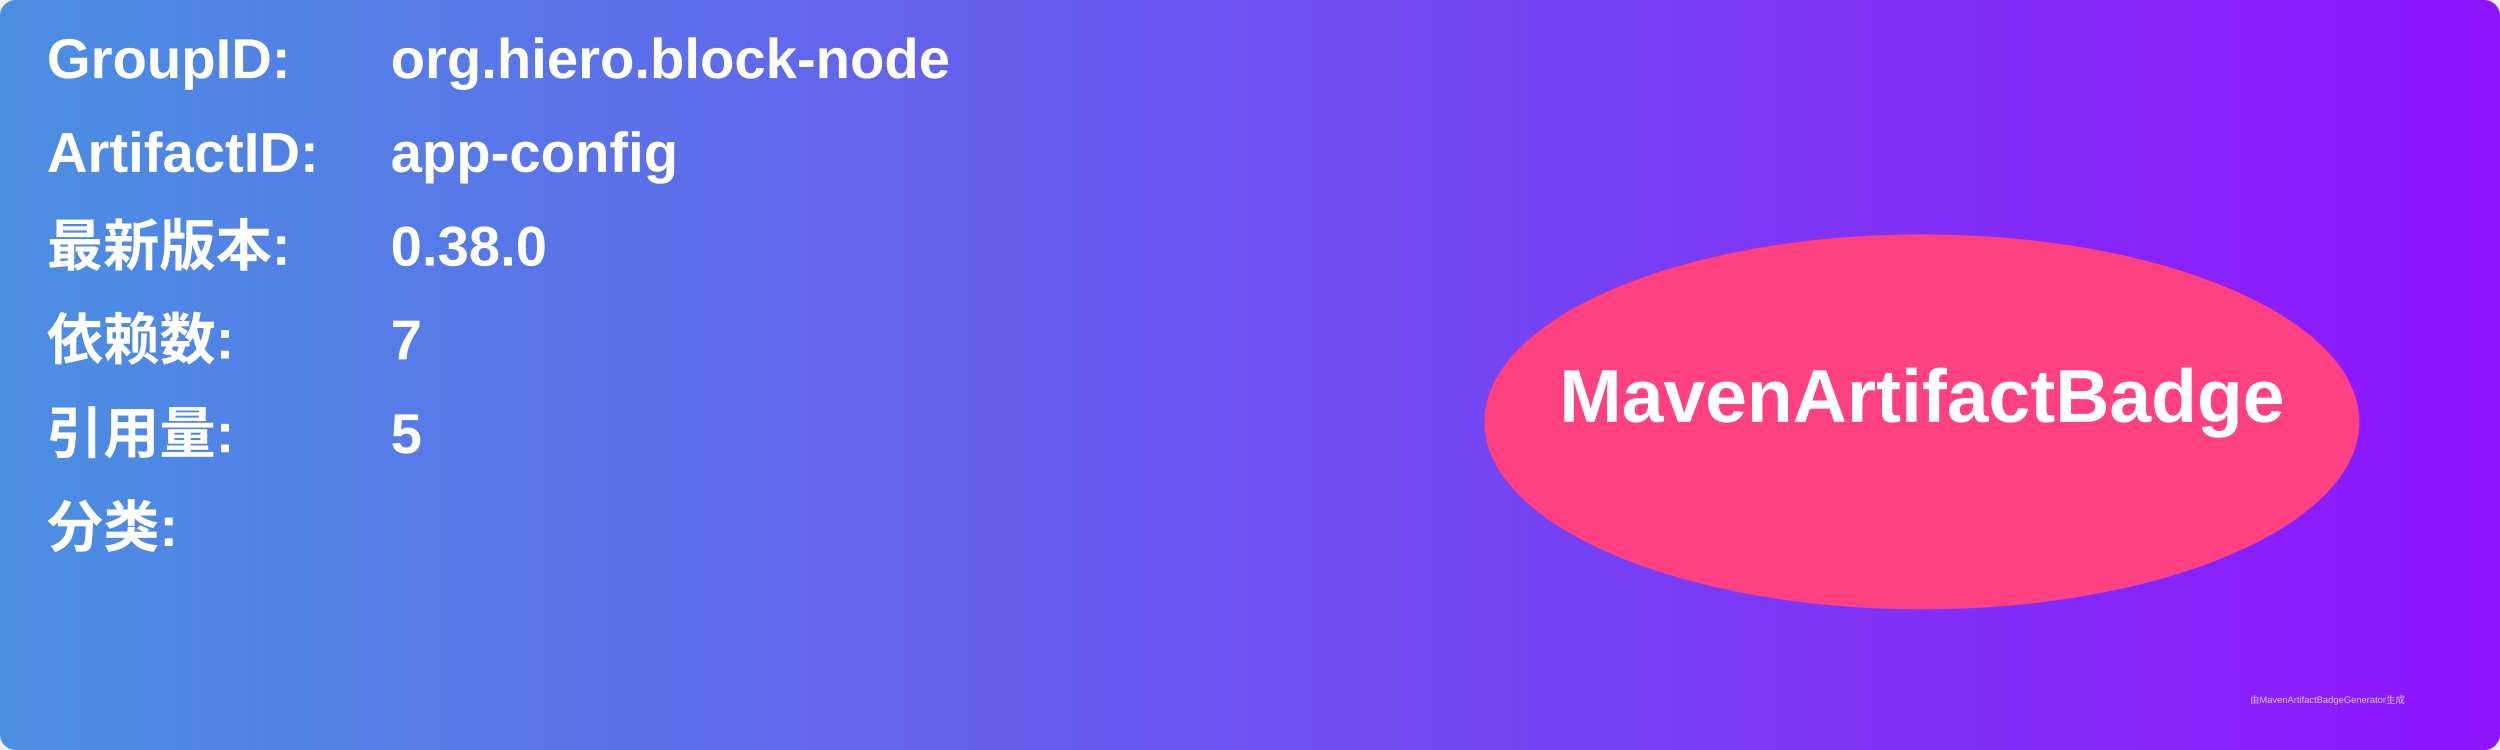
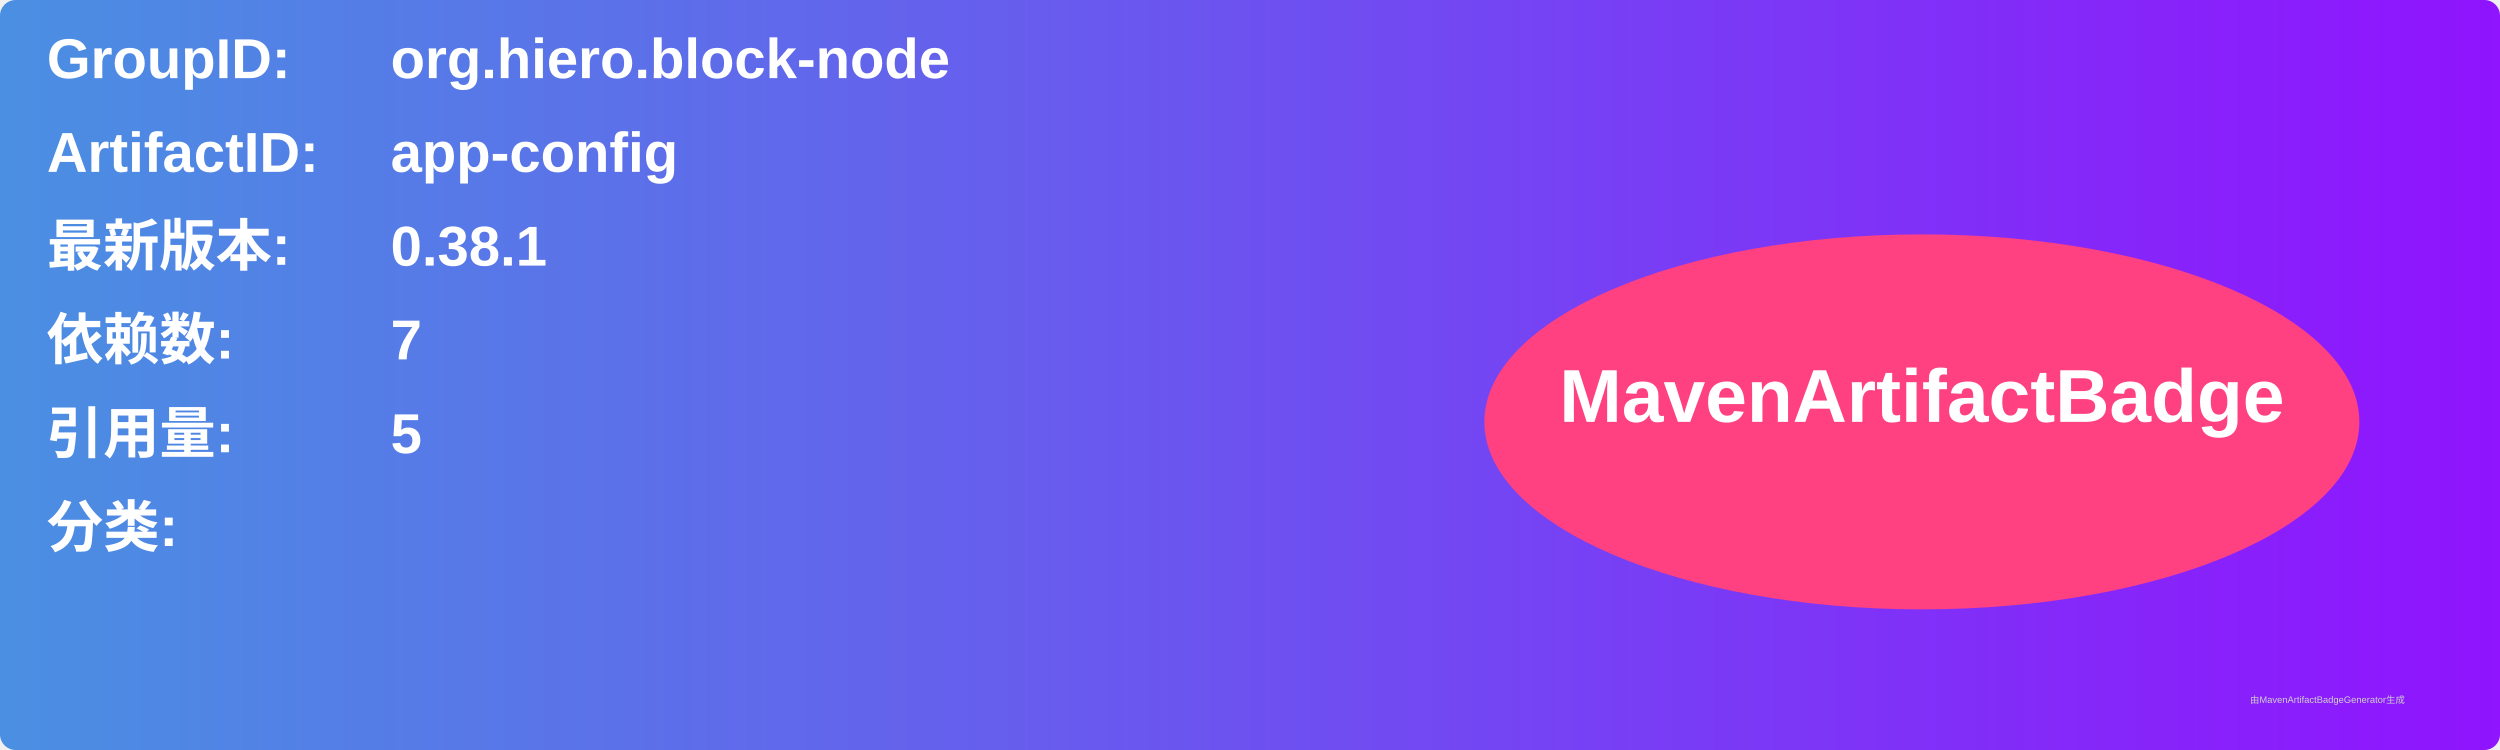
<svg xmlns="http://www.w3.org/2000/svg" width="800" height="240" viewBox="0 0 800 240">
  <linearGradient id="grad" x1="0%" y1="0%" x2="100%" y2="0%">
    <stop offset="0%" stop-color="#4a90e2" />
    <stop offset="100%" stop-color="#9013fe" />
  </linearGradient>
  <rect width="100%" height="100%" rx="5" ry="5" fill="url(#grad)" />
  <g transform="translate(15, 15)">
    <text x="0" y="10" font-family="Arial" font-size="18" fill="white" font-weight="bold" width="260">GroupID:</text>
    <text x="110" y="10" font-family="Arial" font-size="18" fill="white" font-weight="bold" width="460">org.hiero.block-node</text>
    <text x="0" y="40" font-family="Arial" font-size="18" fill="white" font-weight="bold" width="260">ArtifactID:</text>
    <text x="110" y="40" font-family="Arial" font-size="18" fill="white" font-weight="bold" width="460">app-config</text>
    <text x="0" y="70" font-family="Arial" font-size="18" fill="white" font-weight="bold">最新版本:</text>
    <text x="110" y="70" font-family="Arial" font-size="18" fill="white" font-weight="bold">
-       <tspan font-weight="bold">0.38.0</tspan>
+       <tspan font-weight="bold">0.38.1</tspan>
    </text>
    <text x="0" y="100" font-family="Arial" font-size="18" fill="white" font-weight="bold">依赖数: </text>
    <text x="110" y="100" font-family="Arial" font-size="18" fill="white">
      <tspan font-weight="bold">7</tspan>
    </text>
    <text x="0" y="130" font-family="Arial" font-size="18" fill="white" font-weight="bold">引用量: </text>
    <text x="110" y="130" font-family="Arial" font-size="18" fill="white">
      <tspan font-weight="bold">5</tspan>
    </text>
    <text x="0" y="160" font-family="Arial" font-size="18" fill="white" font-weight="bold">分类:</text>
    <text x="10" y="190" font-family="Arial" font-size="10" fill="white">
      <tspan font-weight="bold" />
    </text>
    <ellipse cx="600" cy="120" rx="140" ry="60" fill="#ff4081" />
    <text x="600" y="120" text-anchor="middle" font-family="Arial" font-size="24" fill="white" font-weight="bold">MavenArtifactBadge</text>
  </g>
  <text x="720" y="225" font-family="Arial" font-size="3" fill="#d0d0d0">由MavenArtifactBadgeGenerator生成</text>
</svg>
